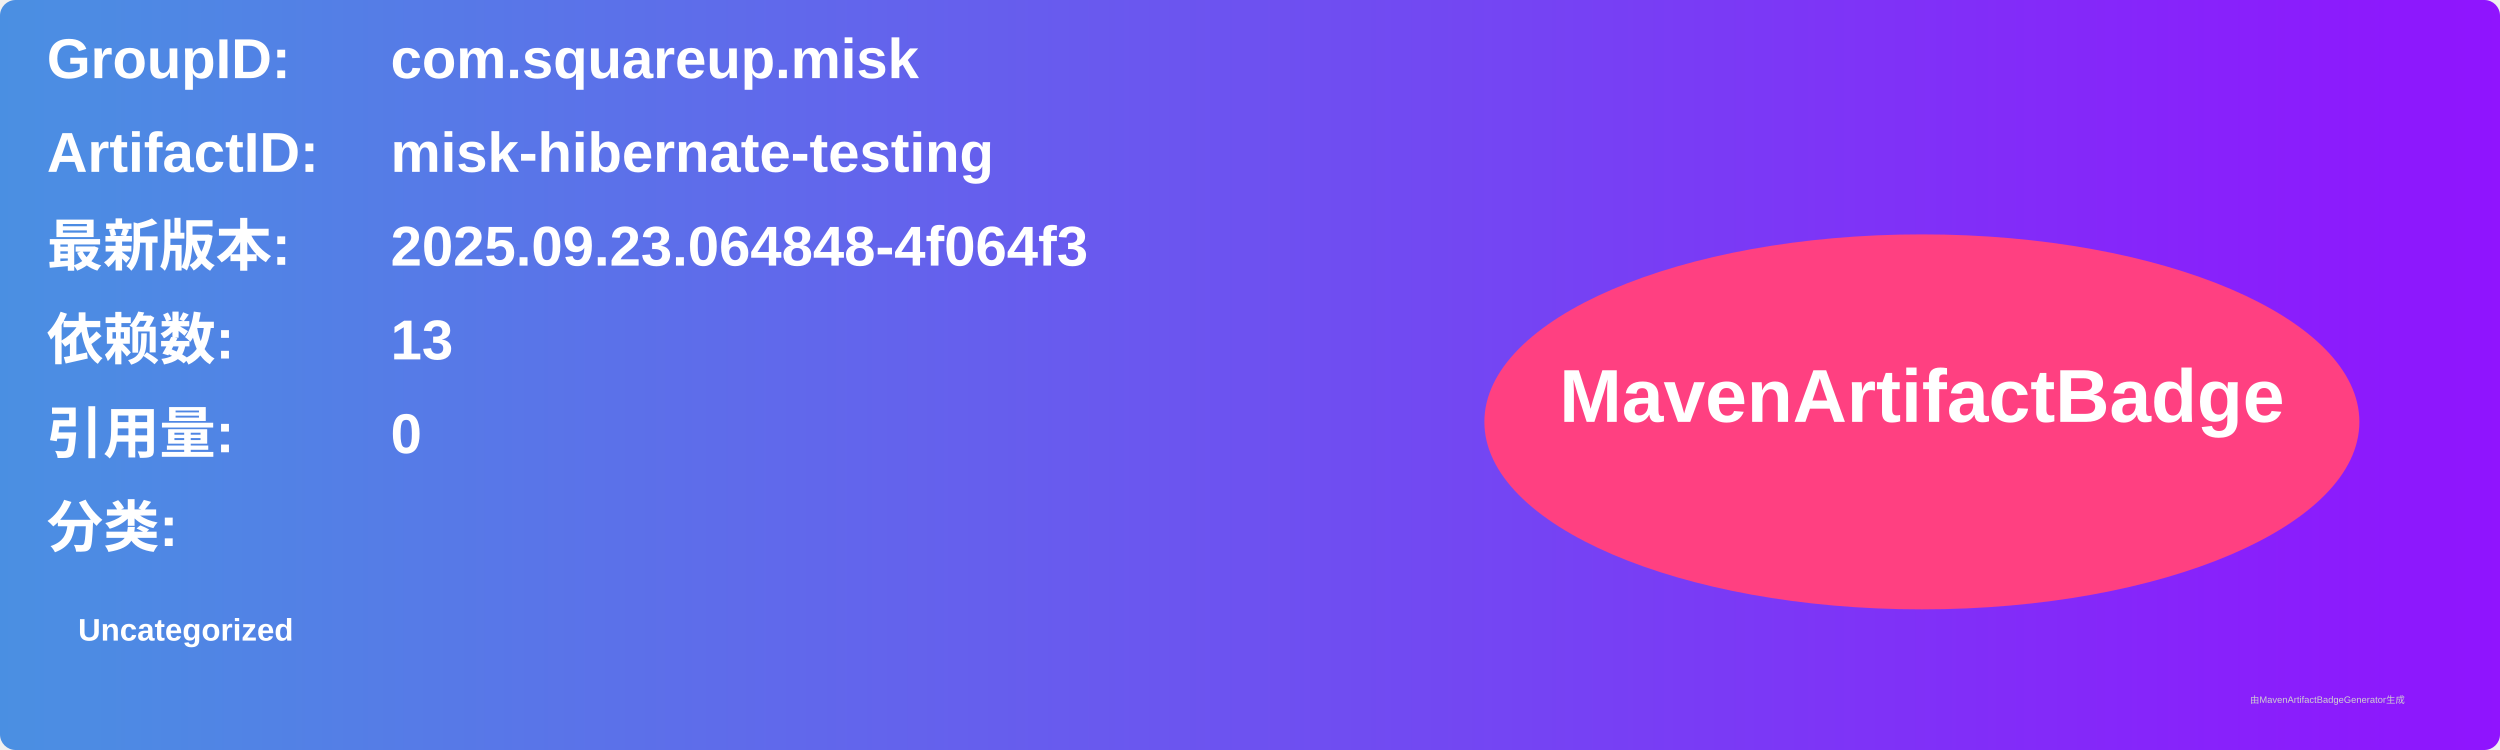
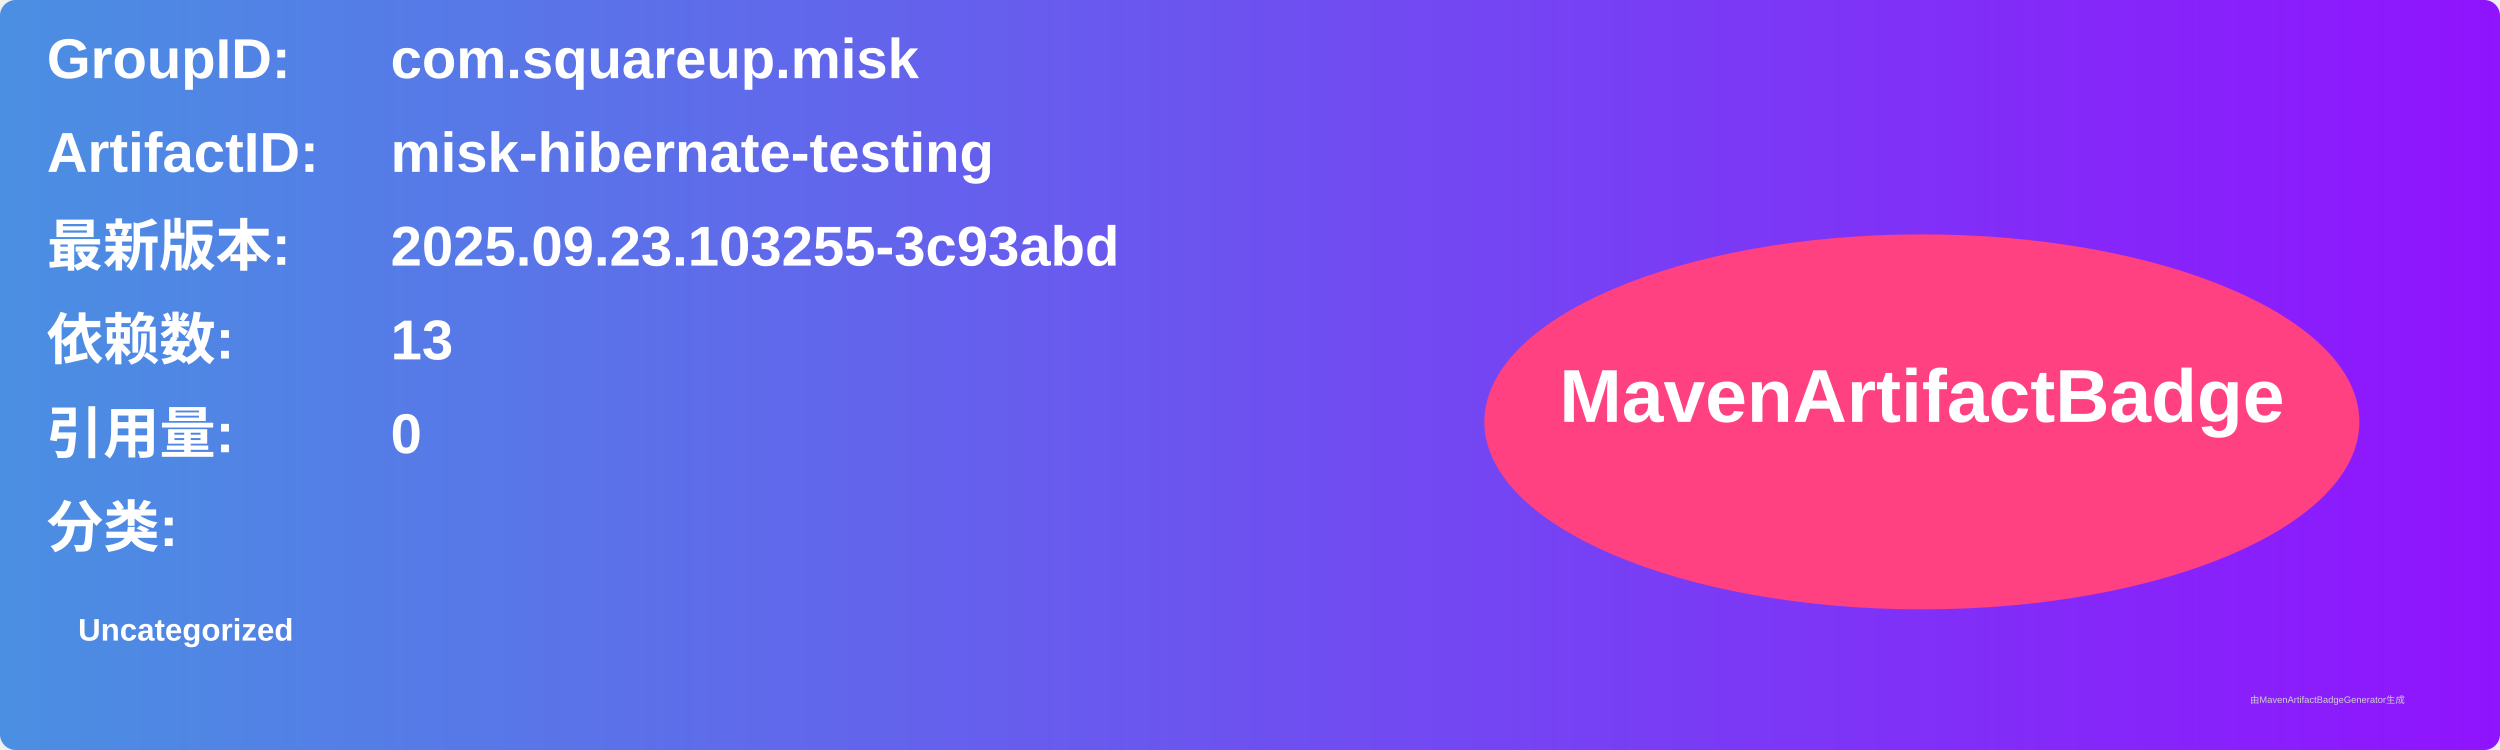
<svg xmlns="http://www.w3.org/2000/svg" width="800" height="240" viewBox="0 0 800 240">
  <linearGradient id="grad" x1="0%" y1="0%" x2="100%" y2="0%">
    <stop offset="0%" stop-color="#4a90e2" />
    <stop offset="100%" stop-color="#9013fe" />
  </linearGradient>
  <rect width="100%" height="100%" rx="5" ry="5" fill="url(#grad)" />
  <g transform="translate(15, 15)">
    <text x="0" y="10" font-family="Arial" font-size="18" fill="white" font-weight="bold" width="260">GroupID:</text>
    <text x="110" y="10" font-family="Arial" font-size="18" fill="white" font-weight="bold" width="460">com.squareup.misk</text>
    <text x="0" y="40" font-family="Arial" font-size="18" fill="white" font-weight="bold" width="260">ArtifactID:</text>
    <text x="110" y="40" font-family="Arial" font-size="18" fill="white" font-weight="bold" width="460">misk-hibernate-testing</text>
    <text x="0" y="70" font-family="Arial" font-size="18" fill="white" font-weight="bold">最新版本:</text>
    <text x="110" y="70" font-family="Arial" font-size="18" fill="white" font-weight="bold">
-       <tspan font-weight="bold">2025.09.23.064848-4f064f3</tspan>
+       <tspan font-weight="bold">2025.09.23.103255-3c93abd</tspan>
    </text>
    <text x="0" y="100" font-family="Arial" font-size="18" fill="white" font-weight="bold">依赖数: </text>
    <text x="110" y="100" font-family="Arial" font-size="18" fill="white">
      <tspan font-weight="bold">13</tspan>
    </text>
    <text x="0" y="130" font-family="Arial" font-size="18" fill="white" font-weight="bold">引用量: </text>
    <text x="110" y="130" font-family="Arial" font-size="18" fill="white">
      <tspan font-weight="bold">0</tspan>
    </text>
    <text x="0" y="160" font-family="Arial" font-size="18" fill="white" font-weight="bold">分类:</text>
    <text x="10" y="190" font-family="Arial" font-size="10" fill="white">
      <tspan font-weight="bold">Uncategorized</tspan>
    </text>
    <ellipse cx="600" cy="120" rx="140" ry="60" fill="#ff4081" />
    <text x="600" y="120" text-anchor="middle" font-family="Arial" font-size="24" fill="white" font-weight="bold">MavenArtifactBadge</text>
  </g>
  <text x="720" y="225" font-family="Arial" font-size="3" fill="#d0d0d0">由MavenArtifactBadgeGenerator生成</text>
</svg>
